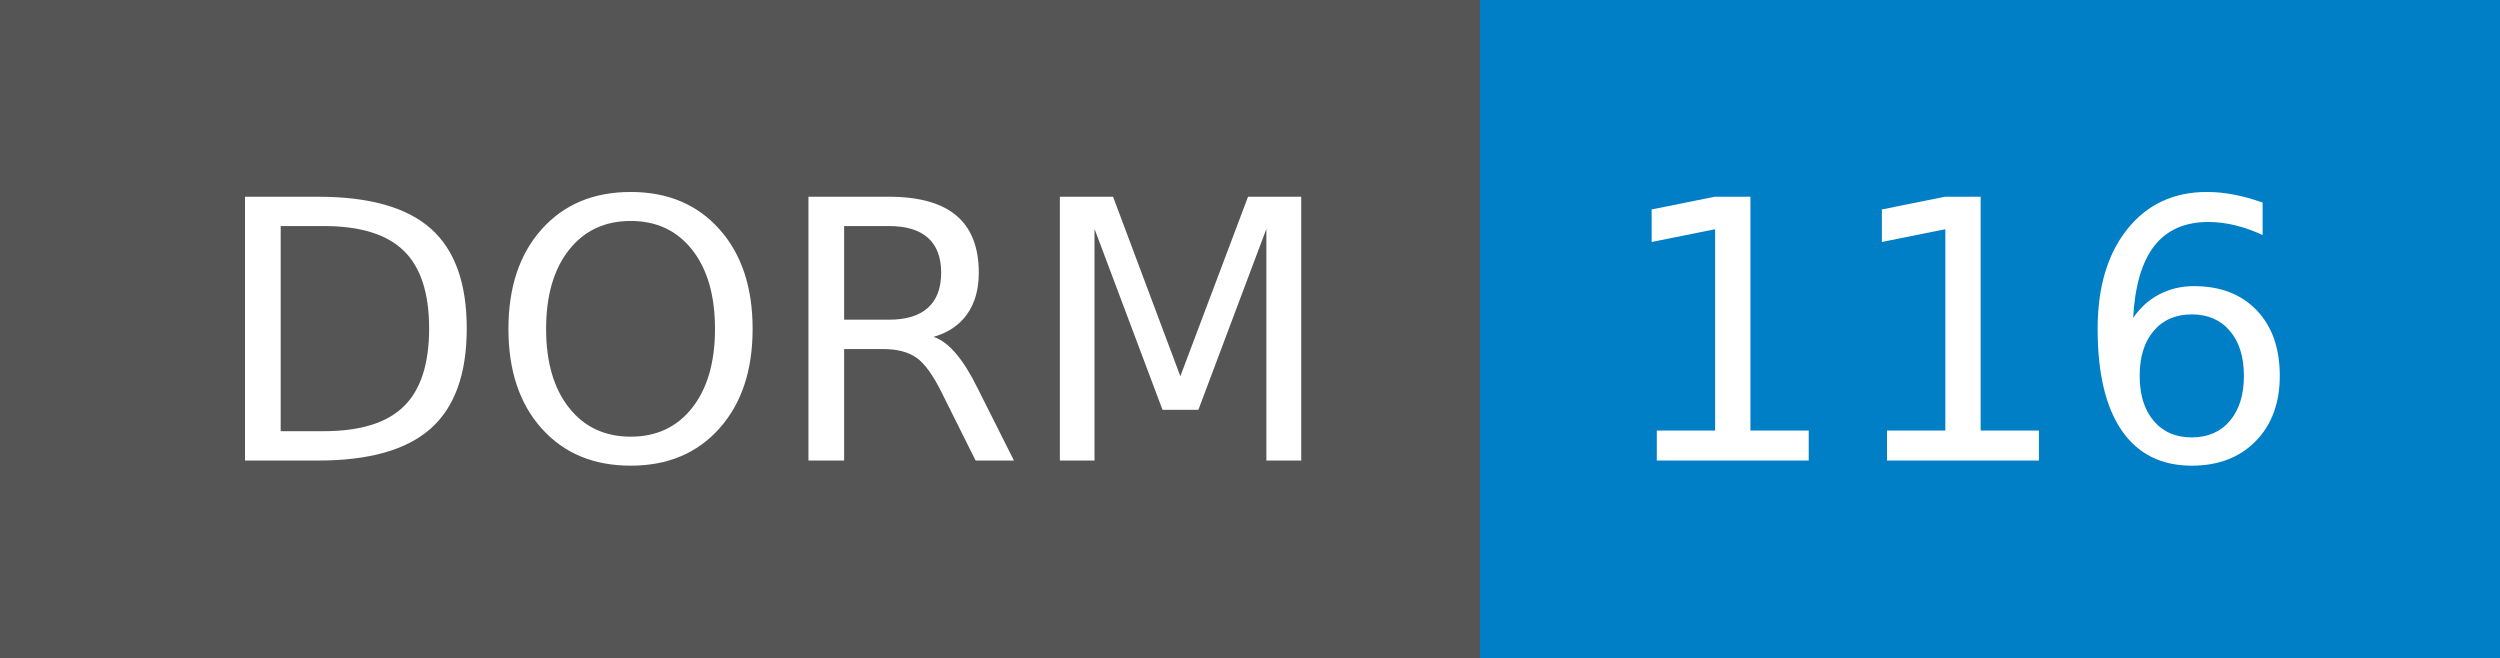
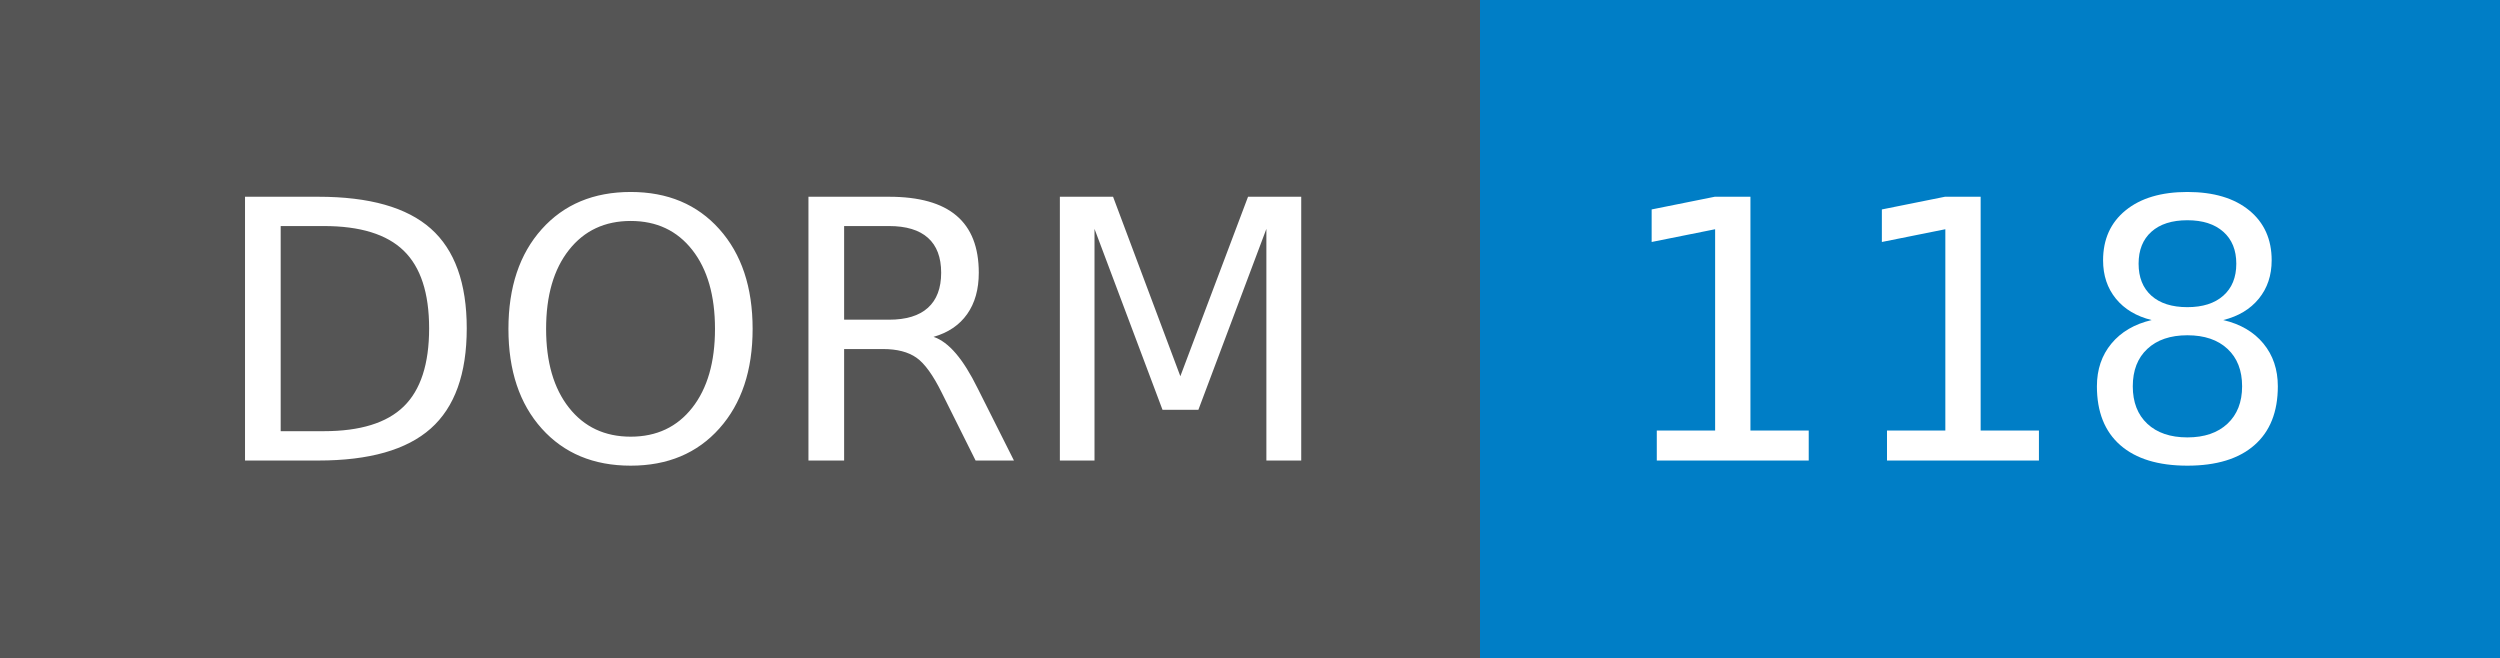
- <svg xmlns="http://www.w3.org/2000/svg" width="76" height="20" role="img" aria-label="DORM: 116">
+ <svg xmlns="http://www.w3.org/2000/svg" width="76" height="20" role="img" aria-label="DORM: 118">
  <g shape-rendering="crispEdges">
    <rect width="45" height="20" fill="#555" />
    <rect x="45" width="31" height="20" fill="#007ec6" />
  </g>
  <g fill="#fff" text-anchor="middle" font-family="Verdana,Geneva,DejaVu Sans,sans-serif" text-rendering="geometricPrecision" font-size="110">
    <text x="235" y="140" transform="scale(.1)" fill="#fff" textLength="350">DORM</text>
-     <text x="595" y="140" transform="scale(.1)" fill="#fff" textLength="210">116</text>
+     <text x="595" y="140" transform="scale(.1)" fill="#fff" textLength="210">118</text>
  </g>
</svg>
